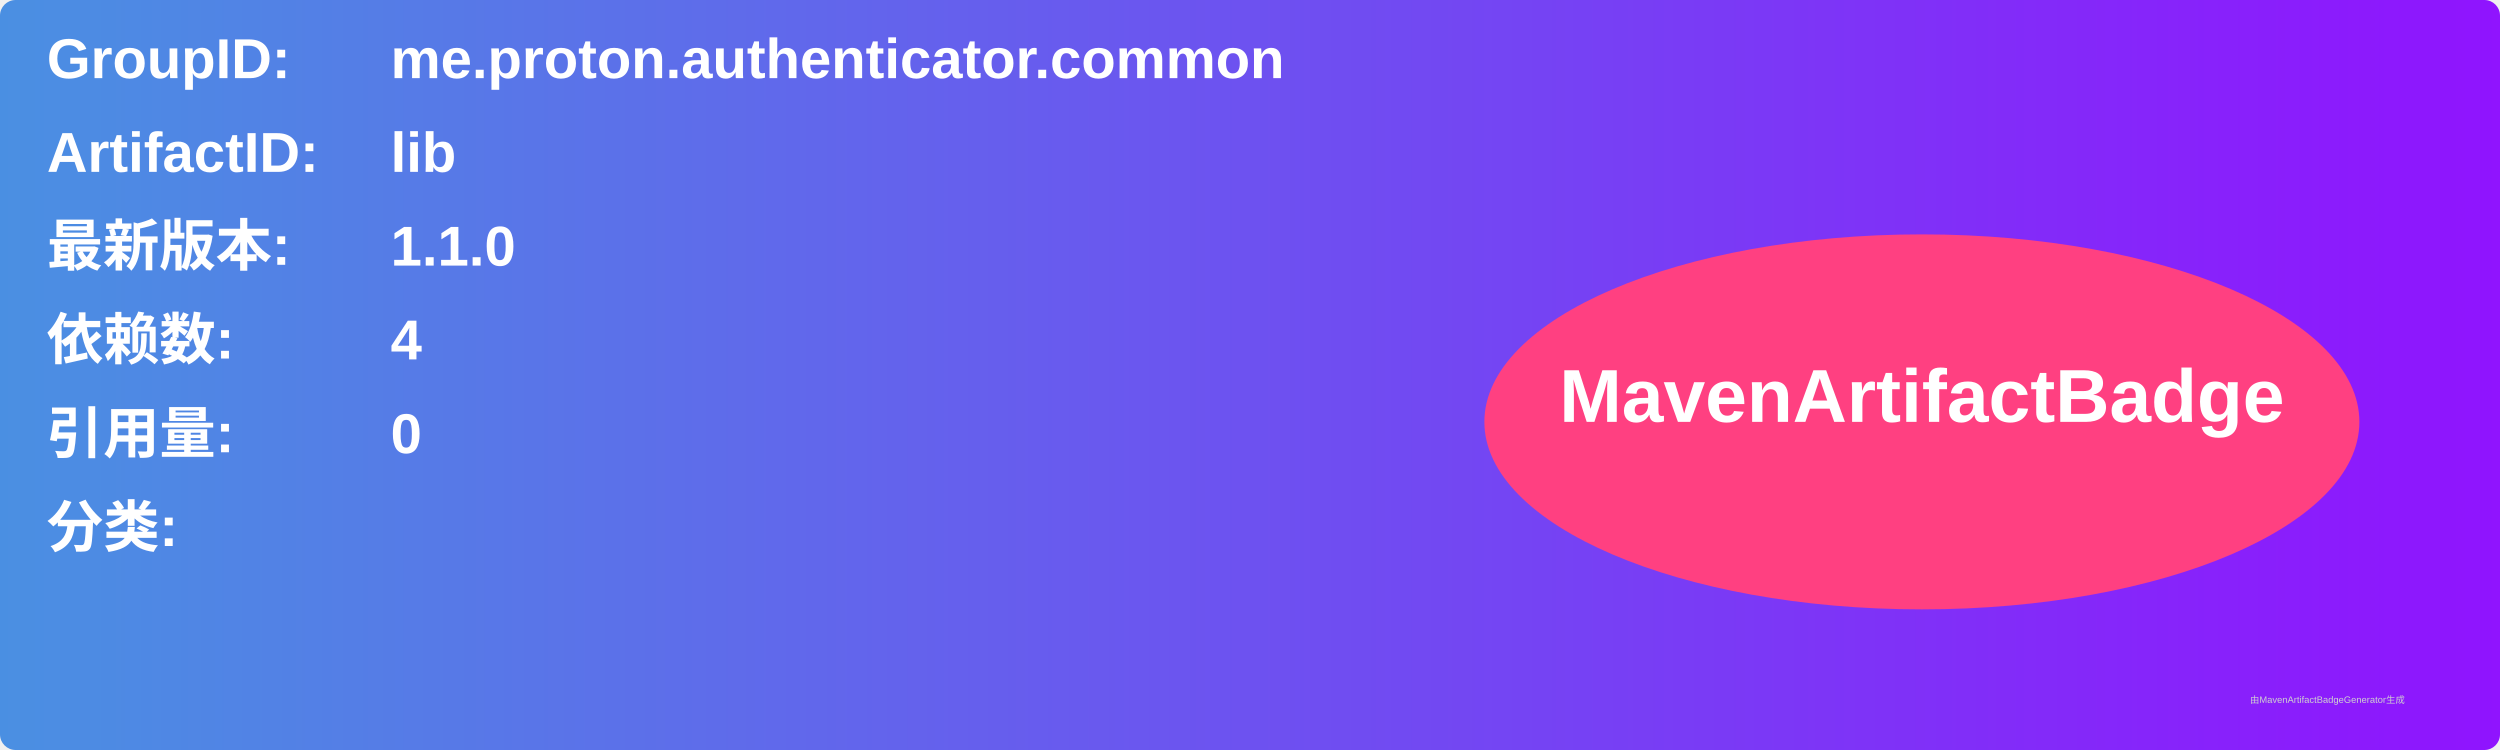
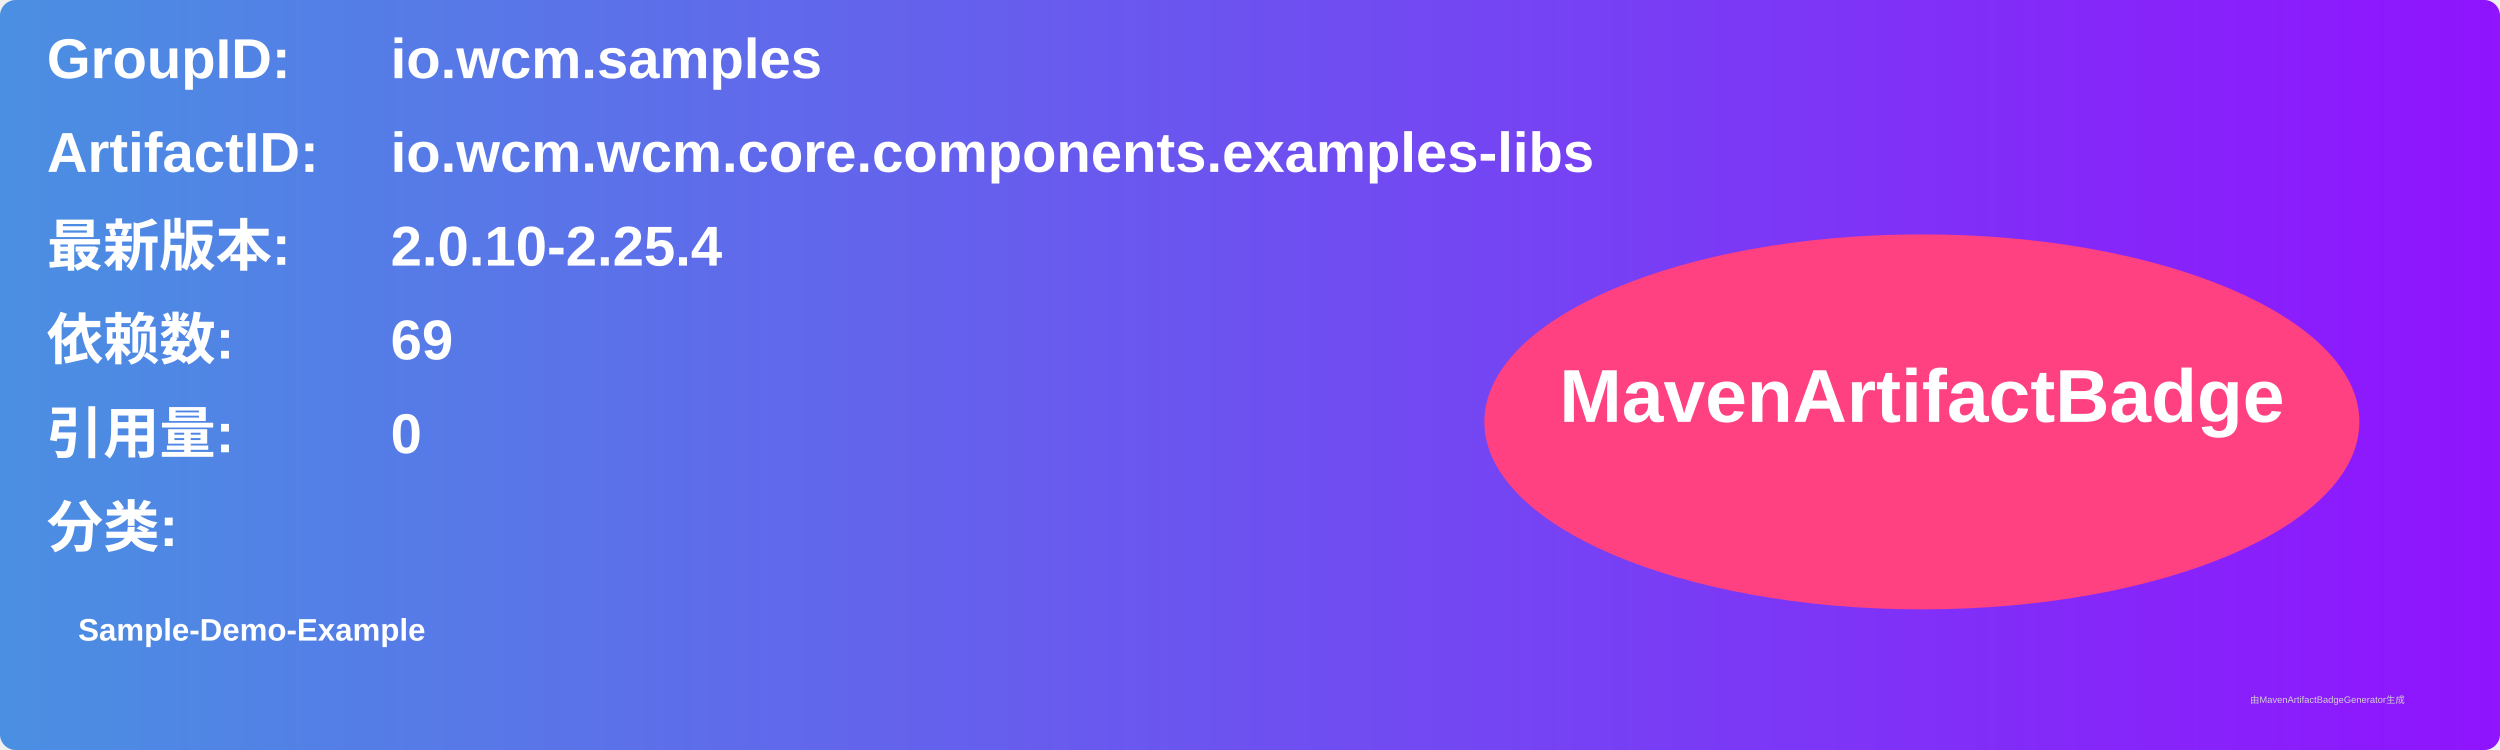
<svg xmlns="http://www.w3.org/2000/svg" width="800" height="240" viewBox="0 0 800 240">
  <linearGradient id="grad" x1="0%" y1="0%" x2="100%" y2="0%">
    <stop offset="0%" stop-color="#4a90e2" />
    <stop offset="100%" stop-color="#9013fe" />
  </linearGradient>
  <rect width="100%" height="100%" rx="5" ry="5" fill="url(#grad)" />
  <g transform="translate(15, 15)">
    <text x="0" y="10" font-family="Arial" font-size="18" fill="white" font-weight="bold" width="260">GroupID:</text>
-     <text x="110" y="10" font-family="Arial" font-size="18" fill="white" font-weight="bold" width="460">me.proton.authenticator.common</text>
+     <text x="110" y="10" font-family="Arial" font-size="18" fill="white" font-weight="bold" width="460">io.wcm.samples</text>
    <text x="0" y="40" font-family="Arial" font-size="18" fill="white" font-weight="bold" width="260">ArtifactID:</text>
-     <text x="110" y="40" font-family="Arial" font-size="18" fill="white" font-weight="bold" width="460">lib</text>
+     <text x="110" y="40" font-family="Arial" font-size="18" fill="white" font-weight="bold" width="460">io.wcm.wcm.core.components.examples-libs</text>
    <text x="0" y="70" font-family="Arial" font-size="18" fill="white" font-weight="bold">最新版本:</text>
    <text x="110" y="70" font-family="Arial" font-size="18" fill="white" font-weight="bold">
-       <tspan font-weight="bold">1.1.0</tspan>
+       <tspan font-weight="bold">2.0.10-2.25.4</tspan>
    </text>
    <text x="0" y="100" font-family="Arial" font-size="18" fill="white" font-weight="bold">依赖数: </text>
    <text x="110" y="100" font-family="Arial" font-size="18" fill="white">
-       <tspan font-weight="bold">4</tspan>
+       <tspan font-weight="bold">69</tspan>
    </text>
    <text x="0" y="130" font-family="Arial" font-size="18" fill="white" font-weight="bold">引用量: </text>
    <text x="110" y="130" font-family="Arial" font-size="18" fill="white">
      <tspan font-weight="bold">0</tspan>
    </text>
    <text x="0" y="160" font-family="Arial" font-size="18" fill="white" font-weight="bold">分类:</text>
    <text x="10" y="190" font-family="Arial" font-size="10" fill="white">
-       <tspan font-weight="bold" />
+       <tspan font-weight="bold">Sample-Demo-Example</tspan>
    </text>
    <ellipse cx="600" cy="120" rx="140" ry="60" fill="#ff4081" />
    <text x="600" y="120" text-anchor="middle" font-family="Arial" font-size="24" fill="white" font-weight="bold">MavenArtifactBadge</text>
  </g>
  <text x="720" y="225" font-family="Arial" font-size="3" fill="#d0d0d0">由MavenArtifactBadgeGenerator生成</text>
</svg>
